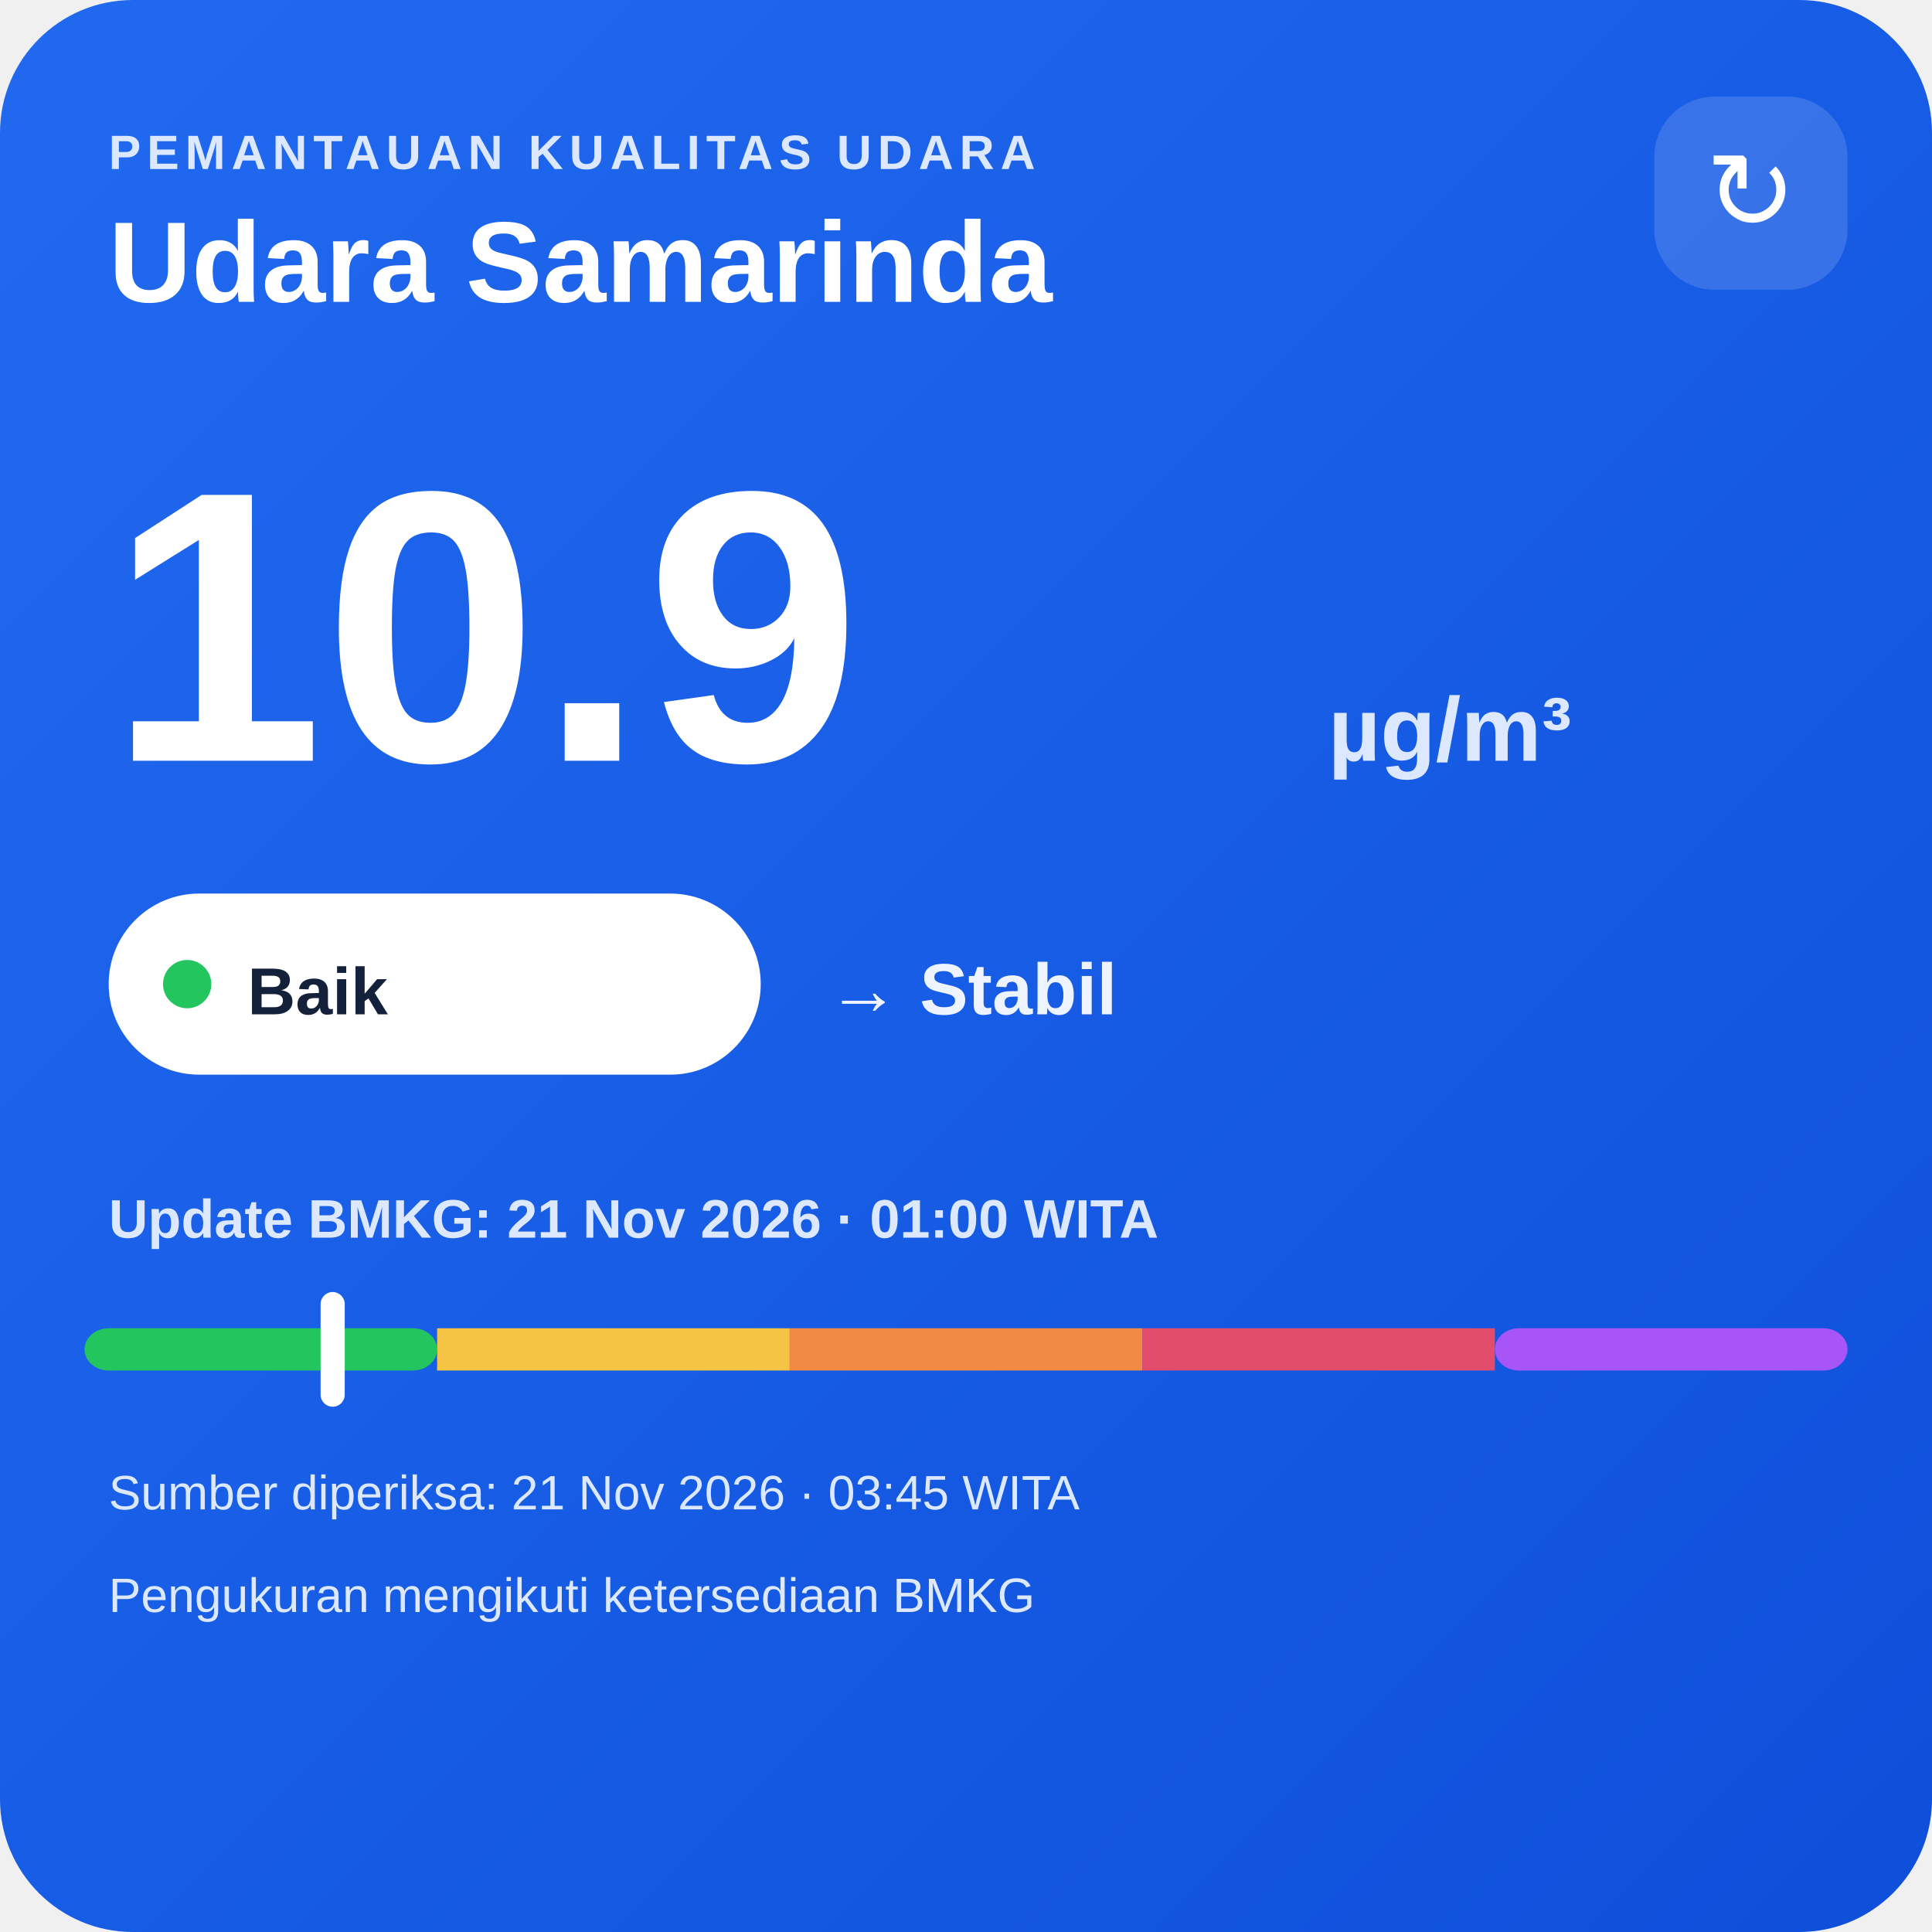
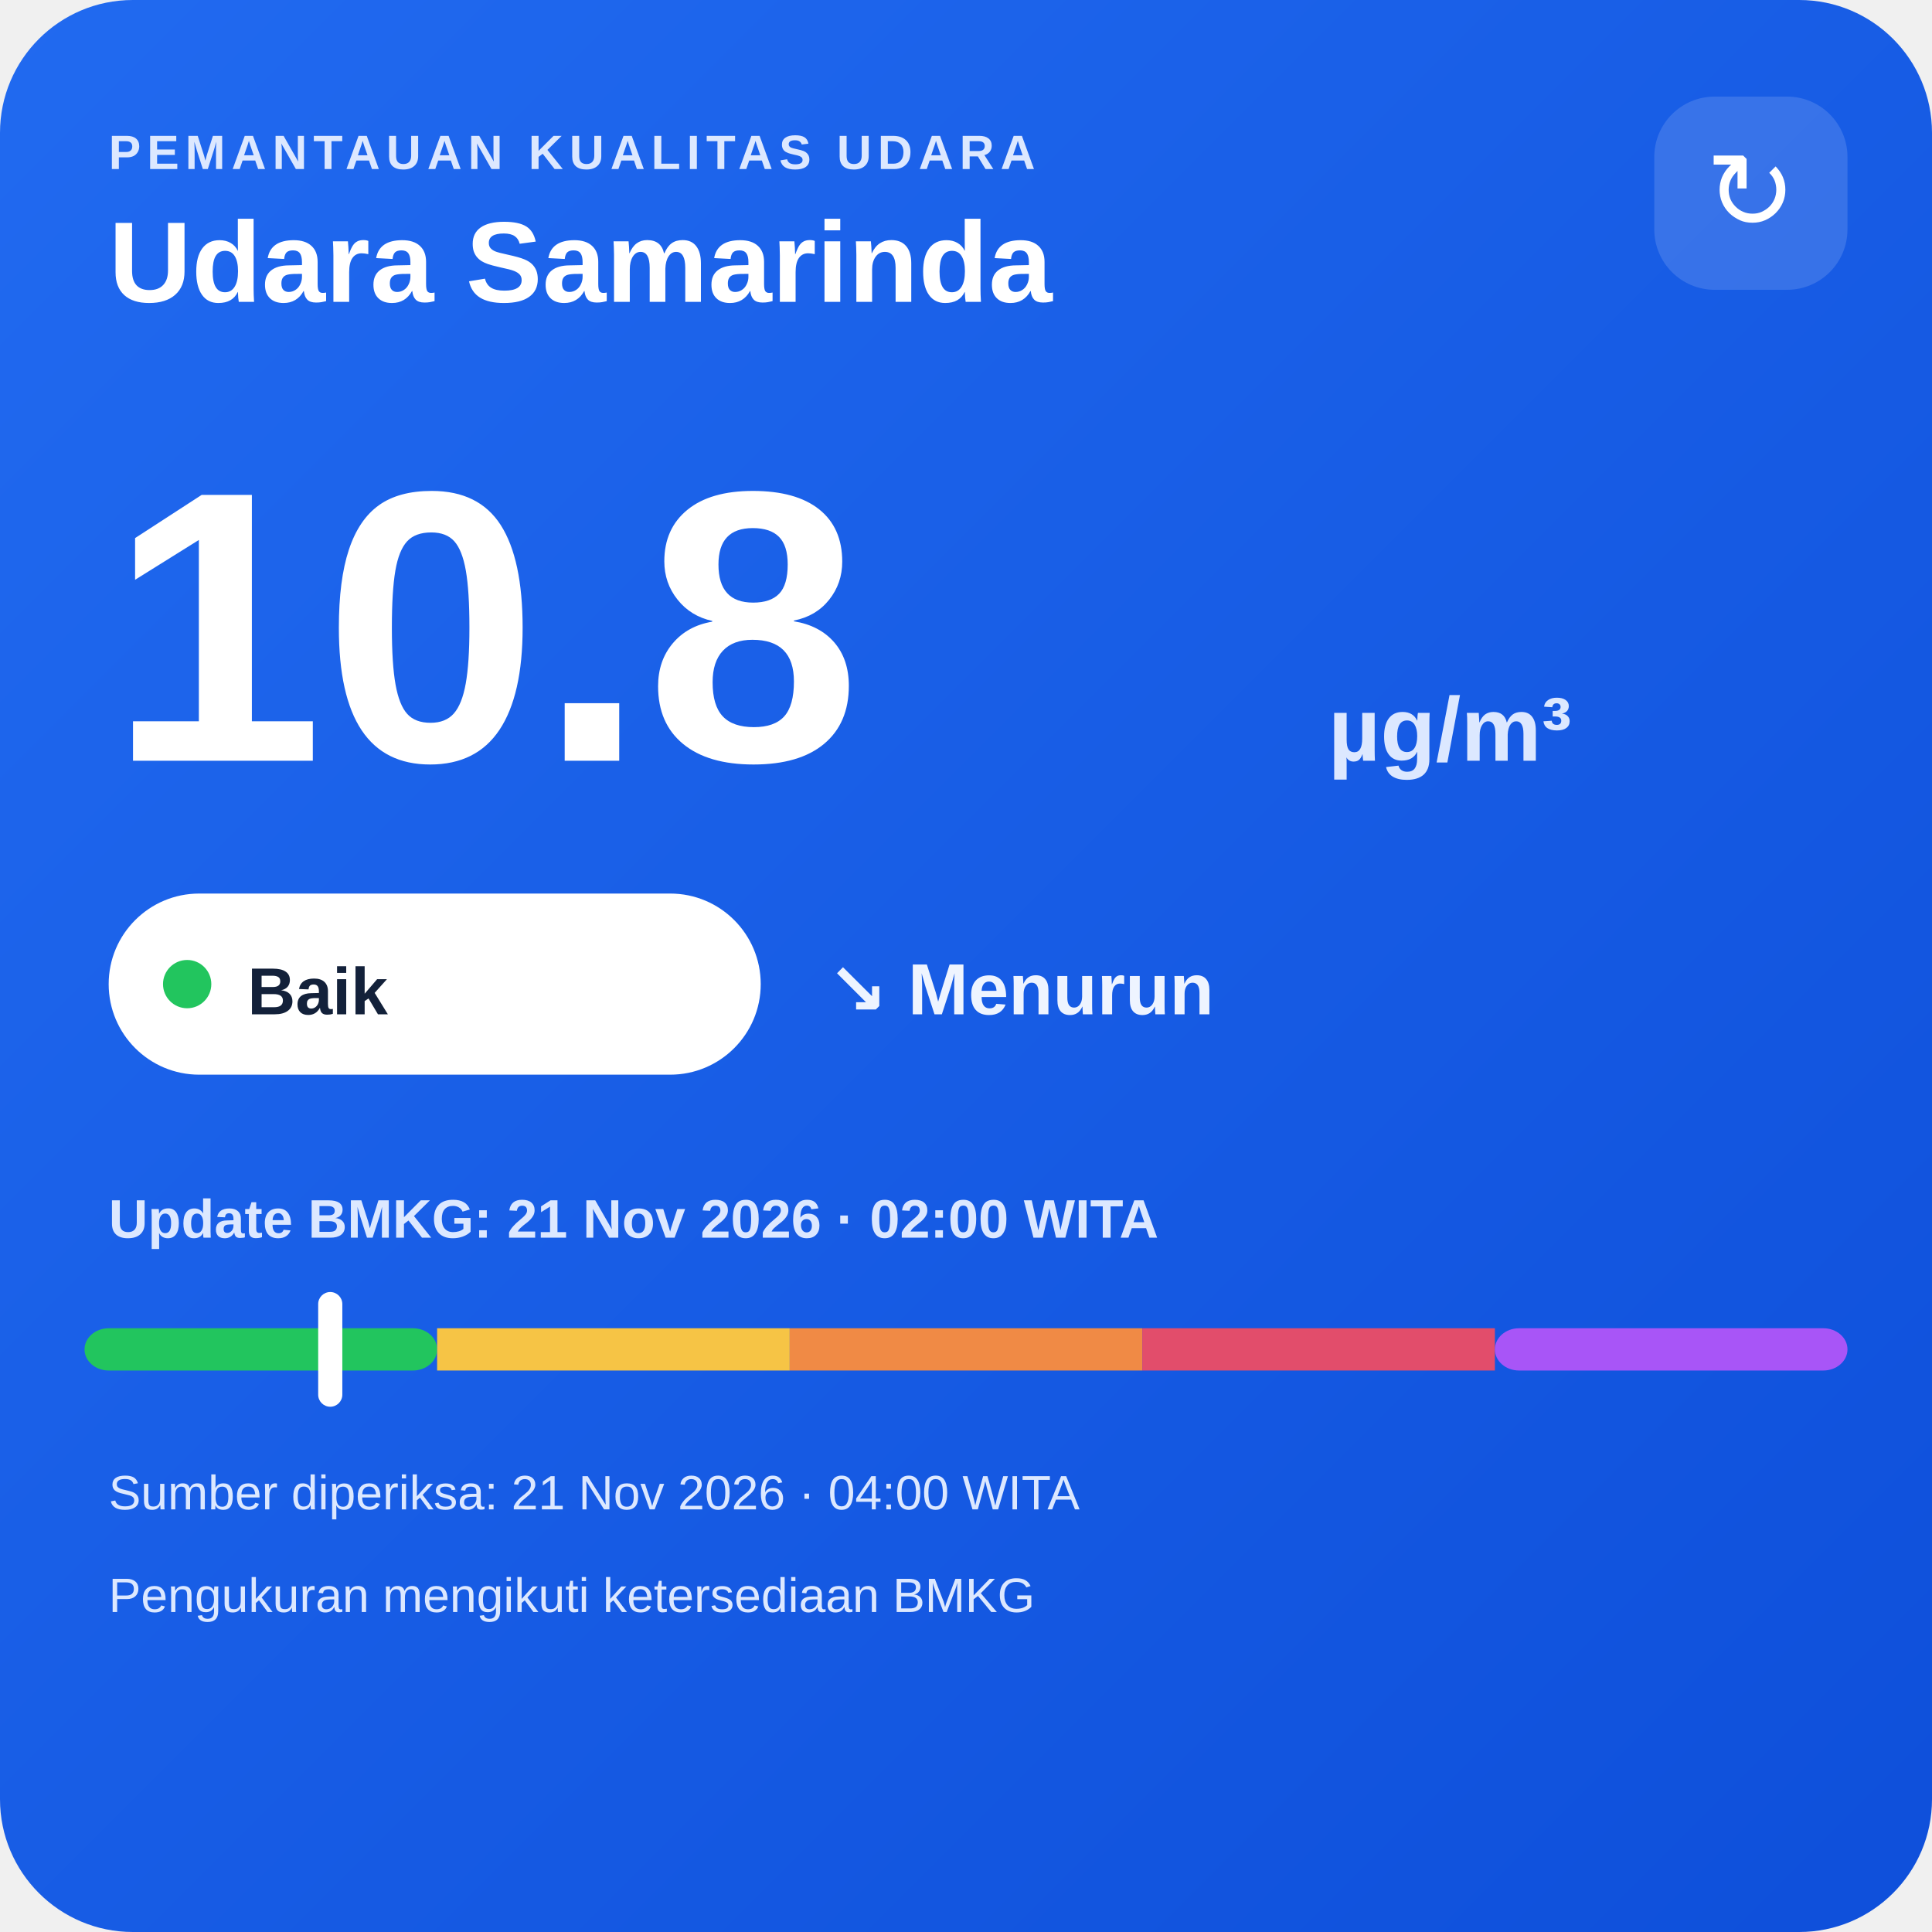
<svg xmlns="http://www.w3.org/2000/svg" width="320" height="320" viewBox="0 0 320 320">
  <defs>
    <linearGradient id="bg" x1="0" y1="0" x2="1" y2="1">
      <stop offset="0" stop-color="#216af0" />
      <stop offset="1" stop-color="#0e4fda" />
    </linearGradient>
  </defs>
  <rect width="320" height="320" rx="22" fill="url(#bg)" />
  <text x="18" y="28" fill="#dce8ff" font-family="Arial,sans-serif" font-size="8" font-weight="700" letter-spacing="1">PEMANTAUAN KUALITAS UDARA</text>
  <text x="18" y="50" fill="#ffffff" font-family="Arial,sans-serif" font-size="19" font-weight="700">Udara Samarinda</text>
  <rect x="274" y="16" width="32" height="32" rx="10" fill="#ffffff" fill-opacity=".14" />
  <text x="290" y="38" text-anchor="middle" fill="#ffffff" font-family="Arial,sans-serif" font-size="18">↻</text>
-   <text x="18" y="126" fill="#ffffff" font-family="Arial,sans-serif" font-size="64" font-weight="800">10.9</text>
+   <text x="18" y="126" fill="#ffffff" font-family="Arial,sans-serif" font-size="64" font-weight="800">10.8</text>
  <text x="220" y="126" fill="#dce8ff" font-family="Arial,sans-serif" font-size="15" font-weight="700">µg/m³</text>
  <rect x="18" y="148" width="108" height="30" rx="15" fill="#ffffff" />
  <circle cx="31" cy="163" r="4" fill="#22c55e" />
  <text x="41" y="168" fill="#13213a" font-family="Arial,sans-serif" font-size="11" font-weight="700">Baik</text>
-   <text x="137" y="168" fill="#eef4ff" font-family="Arial,sans-serif" font-size="12" font-weight="700">→ Stabil</text>
-   <text x="18" y="205" fill="#dce8ff" font-family="Arial,sans-serif" font-size="9" font-weight="700">Update BMKG: 21 Nov 2026 · 01:00 WITA</text>
+   <text x="137" y="168" fill="#eef4ff" font-family="Arial,sans-serif" font-size="12" font-weight="700">↘ Menurun</text>
+   <text x="18" y="205" fill="#dce8ff" font-family="Arial,sans-serif" font-size="9" font-weight="700">Update BMKG: 21 Nov 2026 · 02:00 WITA</text>
  <rect x="14" y="220" width="58.4" height="7" rx="4" fill="#22c55e" />
  <rect x="72.4" y="220" width="58.4" height="7" fill="#f6c445" />
  <rect x="130.8" y="220" width="58.4" height="7" fill="#f08a45" />
  <rect x="189.2" y="220" width="58.4" height="7" fill="#e24d6b" />
  <rect x="247.6" y="220" width="58.4" height="7" rx="4" fill="#a855f7" />
-   <rect x="53.1" y="214" width="4" height="19" rx="2" fill="#ffffff" />
-   <text x="18" y="250" fill="#dce8ff" font-family="Arial,sans-serif" font-size="8">Sumber diperiksa: 21 Nov 2026 · 03:45 WITA</text>
+   <rect x="52.7" y="214" width="4" height="19" rx="2" fill="#ffffff" />
+   <text x="18" y="250" fill="#dce8ff" font-family="Arial,sans-serif" font-size="8">Sumber diperiksa: 21 Nov 2026 · 04:00 WITA</text>
  <text x="18" y="267" fill="#dce8ff" font-family="Arial,sans-serif" font-size="8">Pengukuran mengikuti ketersediaan BMKG</text>
</svg>
